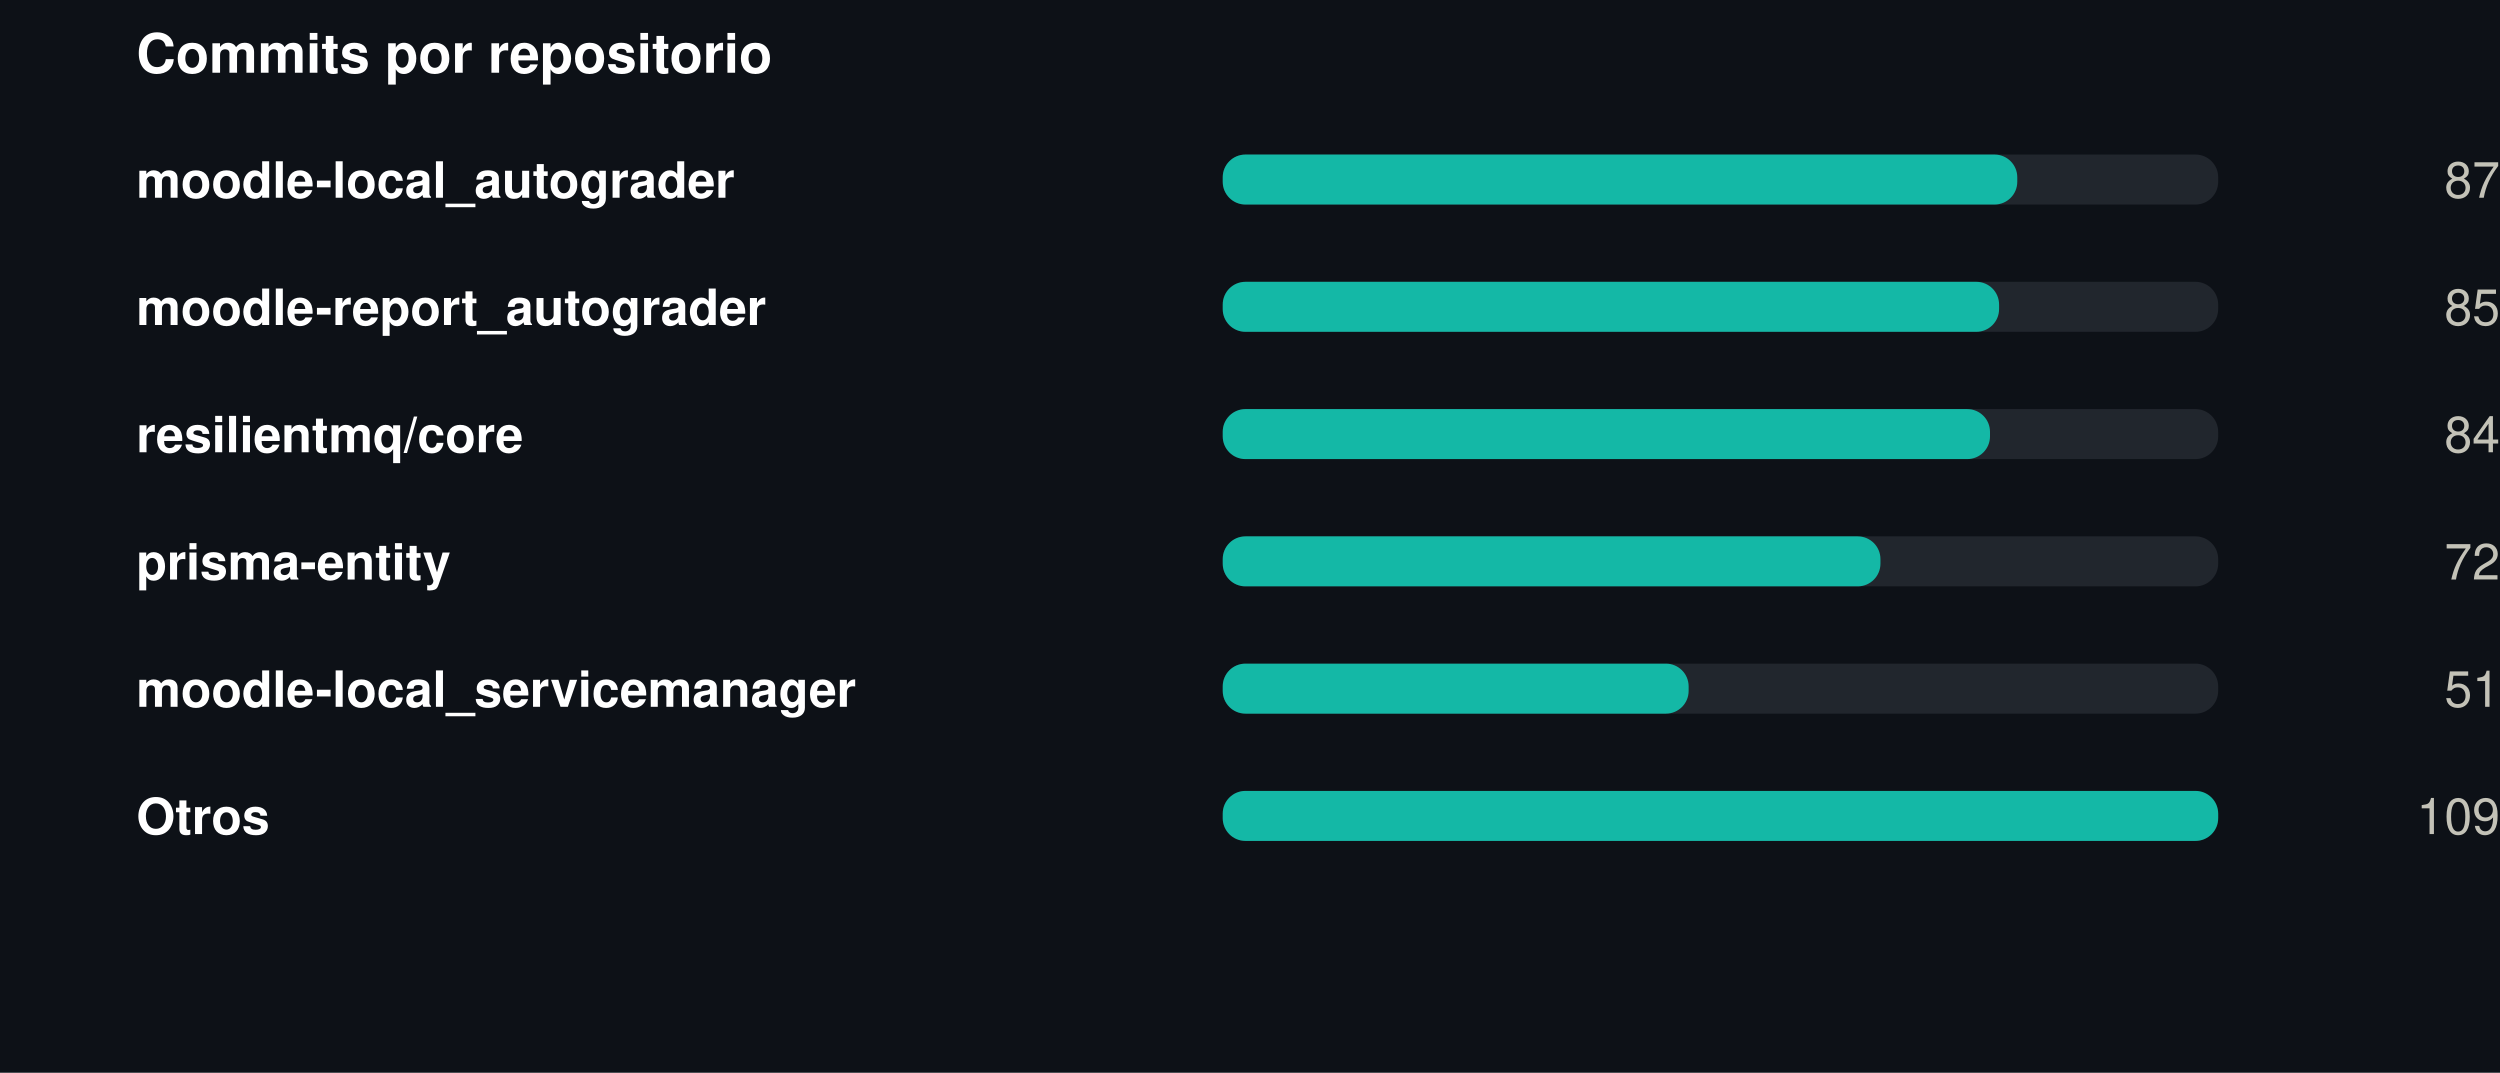
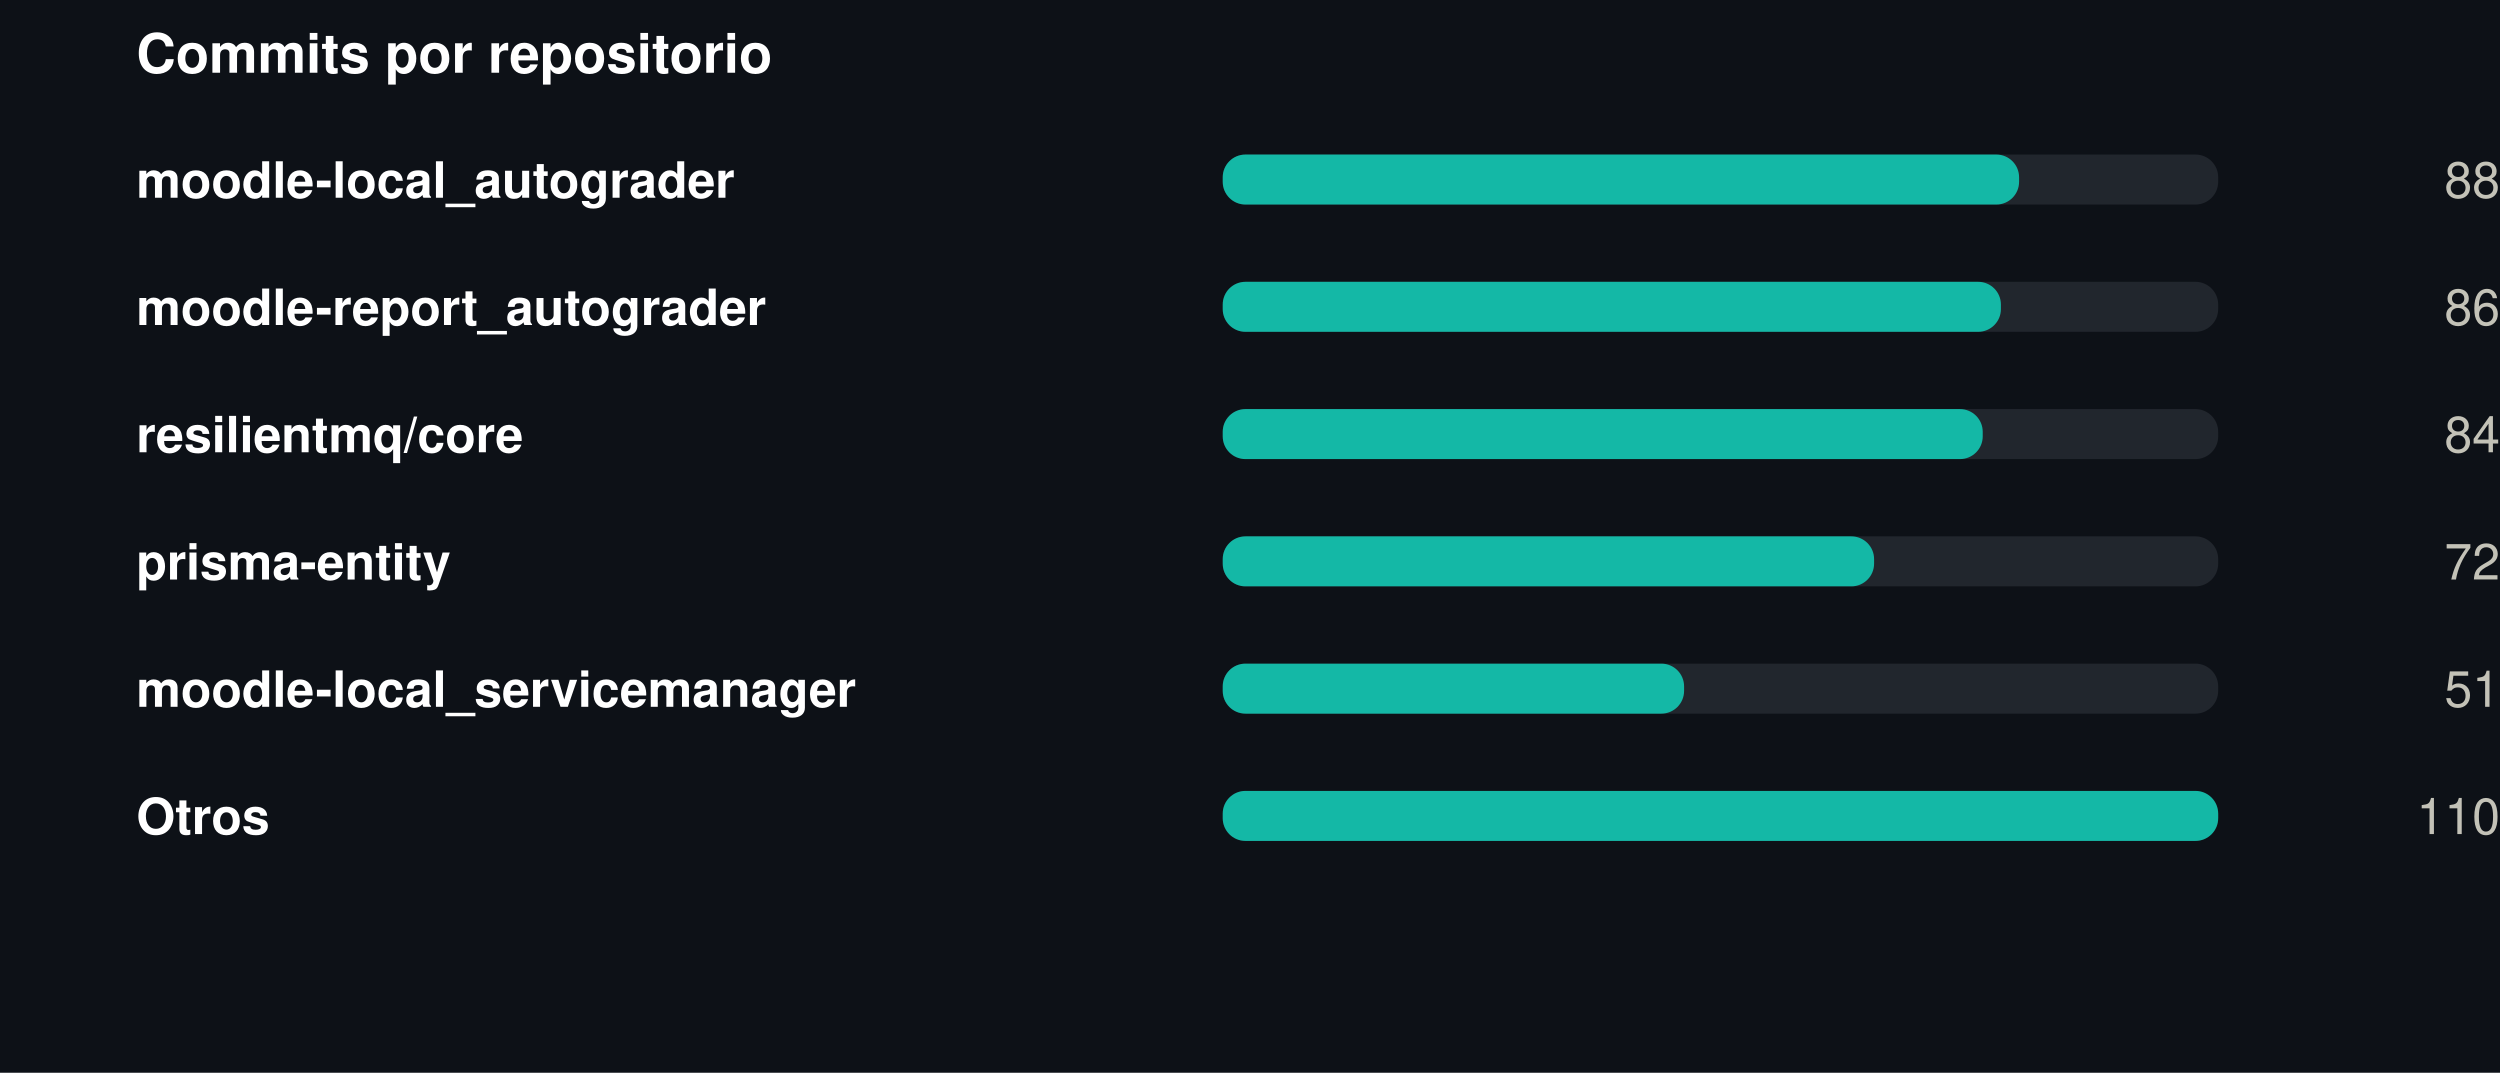
<svg xmlns="http://www.w3.org/2000/svg" width="550" height="236" viewBox="0 0 550 236" role="img">
  <rect width="550" height="236" fill="#0d1117" />
  <style>
@keyframes grow{from{transform:scaleX(0)}}
@keyframes rise{from{opacity:0;transform:translateY(9px)}}
@keyframes fade{from{opacity:0}}
@keyframes draw{to{stroke-dashoffset:0}}
.bar{transform-box:fill-box;transform-origin:left center;animation:grow .9s cubic-bezier(.22,1,.36,1) var(--d,0s) both}
.rise{animation:rise .7s cubic-bezier(.22,1,.36,1) var(--d,0s) both}
.fade{animation:fade .8s ease-out var(--d,0s) both}
.draw{animation:draw 1.7s ease-out .1s both}
@media (prefers-reduced-motion:reduce){
.bar,.rise,.fade,.draw{animation:none;transform:none;opacity:1;stroke-dashoffset:0}
}
</style>
  <g transform="translate(30,0)">
    <text x="0" y="16" font-family="-apple-system,BlinkMacSystemFont,'Segoe UI',Helvetica,Arial,sans-serif" font-size="12" font-weight="700" fill="#ffffff" text-anchor="start">Commits por repositorio</text>
    <text x="0" y="43.5" font-family="-apple-system,BlinkMacSystemFont,'Segoe UI',Helvetica,Arial,sans-serif" font-size="11" font-weight="600" fill="#ffffff" text-anchor="start">moodle-local_autograder</text>
    <rect x="239" y="34" width="219" height="11" rx="5" fill="#21262d" />
-     <rect class="bar" style="--d:0.00s" x="239" y="34" width="174.8" height="11" rx="5" fill="#14b8a6" />
+     <rect class="bar" style="--d:0.00s" x="239" y="34" width="175.2" height="11" rx="5" fill="#14b8a6" />
    <g class="fade" style="--d:0.00s">
-       <text x="520" y="43.5" font-family="-apple-system,BlinkMacSystemFont,'Segoe UI',Helvetica,Arial,sans-serif" font-size="11" font-weight="400" fill="#c3c2b7" text-anchor="end">87</text>
+       <text x="520" y="43.5" font-family="-apple-system,BlinkMacSystemFont,'Segoe UI',Helvetica,Arial,sans-serif" font-size="11" font-weight="400" fill="#c3c2b7" text-anchor="end">88</text>
    </g>
    <text x="0" y="71.5" font-family="-apple-system,BlinkMacSystemFont,'Segoe UI',Helvetica,Arial,sans-serif" font-size="11" font-weight="600" fill="#ffffff" text-anchor="start">moodle-report_autograder</text>
    <rect x="239" y="62" width="219" height="11" rx="5" fill="#21262d" />
-     <rect class="bar" style="--d:0.07s" x="239" y="62" width="170.8" height="11" rx="5" fill="#14b8a6" />
+     <rect class="bar" style="--d:0.07s" x="239" y="62" width="171.2" height="11" rx="5" fill="#14b8a6" />
    <g class="fade" style="--d:0.07s">
-       <text x="520" y="71.5" font-family="-apple-system,BlinkMacSystemFont,'Segoe UI',Helvetica,Arial,sans-serif" font-size="11" font-weight="400" fill="#c3c2b7" text-anchor="end">85</text>
+       <text x="520" y="71.5" font-family="-apple-system,BlinkMacSystemFont,'Segoe UI',Helvetica,Arial,sans-serif" font-size="11" font-weight="400" fill="#c3c2b7" text-anchor="end">86</text>
    </g>
    <text x="0" y="99.5" font-family="-apple-system,BlinkMacSystemFont,'Segoe UI',Helvetica,Arial,sans-serif" font-size="11" font-weight="600" fill="#ffffff" text-anchor="start">resilientmq/core</text>
    <rect x="239" y="90" width="219" height="11" rx="5" fill="#21262d" />
-     <rect class="bar" style="--d:0.14s" x="239" y="90" width="168.8" height="11" rx="5" fill="#14b8a6" />
+     <rect class="bar" style="--d:0.14s" x="239" y="90" width="167.2" height="11" rx="5" fill="#14b8a6" />
    <g class="fade" style="--d:0.14s">
      <text x="520" y="99.5" font-family="-apple-system,BlinkMacSystemFont,'Segoe UI',Helvetica,Arial,sans-serif" font-size="11" font-weight="400" fill="#c3c2b7" text-anchor="end">84</text>
    </g>
    <text x="0" y="127.5" font-family="-apple-system,BlinkMacSystemFont,'Segoe UI',Helvetica,Arial,sans-serif" font-size="11" font-weight="600" fill="#ffffff" text-anchor="start">prisma-entity</text>
    <rect x="239" y="118" width="219" height="11" rx="5" fill="#21262d" />
-     <rect class="bar" style="--d:0.21s" x="239" y="118" width="144.7" height="11" rx="5" fill="#14b8a6" />
+     <rect class="bar" style="--d:0.21s" x="239" y="118" width="143.3" height="11" rx="5" fill="#14b8a6" />
    <g class="fade" style="--d:0.21s">
      <text x="520" y="127.5" font-family="-apple-system,BlinkMacSystemFont,'Segoe UI',Helvetica,Arial,sans-serif" font-size="11" font-weight="400" fill="#c3c2b7" text-anchor="end">72</text>
    </g>
    <text x="0" y="155.5" font-family="-apple-system,BlinkMacSystemFont,'Segoe UI',Helvetica,Arial,sans-serif" font-size="11" font-weight="600" fill="#ffffff" text-anchor="start">moodle-local_servicemanager</text>
    <rect x="239" y="146" width="219" height="11" rx="5" fill="#21262d" />
-     <rect class="bar" style="--d:0.28s" x="239" y="146" width="102.5" height="11" rx="5" fill="#14b8a6" />
+     <rect class="bar" style="--d:0.28s" x="239" y="146" width="101.5" height="11" rx="5" fill="#14b8a6" />
    <g class="fade" style="--d:0.28s">
      <text x="520" y="155.5" font-family="-apple-system,BlinkMacSystemFont,'Segoe UI',Helvetica,Arial,sans-serif" font-size="11" font-weight="400" fill="#c3c2b7" text-anchor="end">51</text>
    </g>
    <text x="0" y="183.5" font-family="-apple-system,BlinkMacSystemFont,'Segoe UI',Helvetica,Arial,sans-serif" font-size="11" font-weight="600" fill="#ffffff" text-anchor="start">Otros</text>
    <rect x="239" y="174" width="219" height="11" rx="5" fill="#21262d" />
    <rect class="bar" style="--d:0.35s" x="239" y="174" width="219.0" height="11" rx="5" fill="#14b8a6" />
    <g class="fade" style="--d:0.35s">
-       <text x="520" y="183.5" font-family="-apple-system,BlinkMacSystemFont,'Segoe UI',Helvetica,Arial,sans-serif" font-size="11" font-weight="400" fill="#c3c2b7" text-anchor="end">109</text>
+       <text x="520" y="183.5" font-family="-apple-system,BlinkMacSystemFont,'Segoe UI',Helvetica,Arial,sans-serif" font-size="11" font-weight="400" fill="#c3c2b7" text-anchor="end">110</text>
    </g>
  </g>
</svg>
